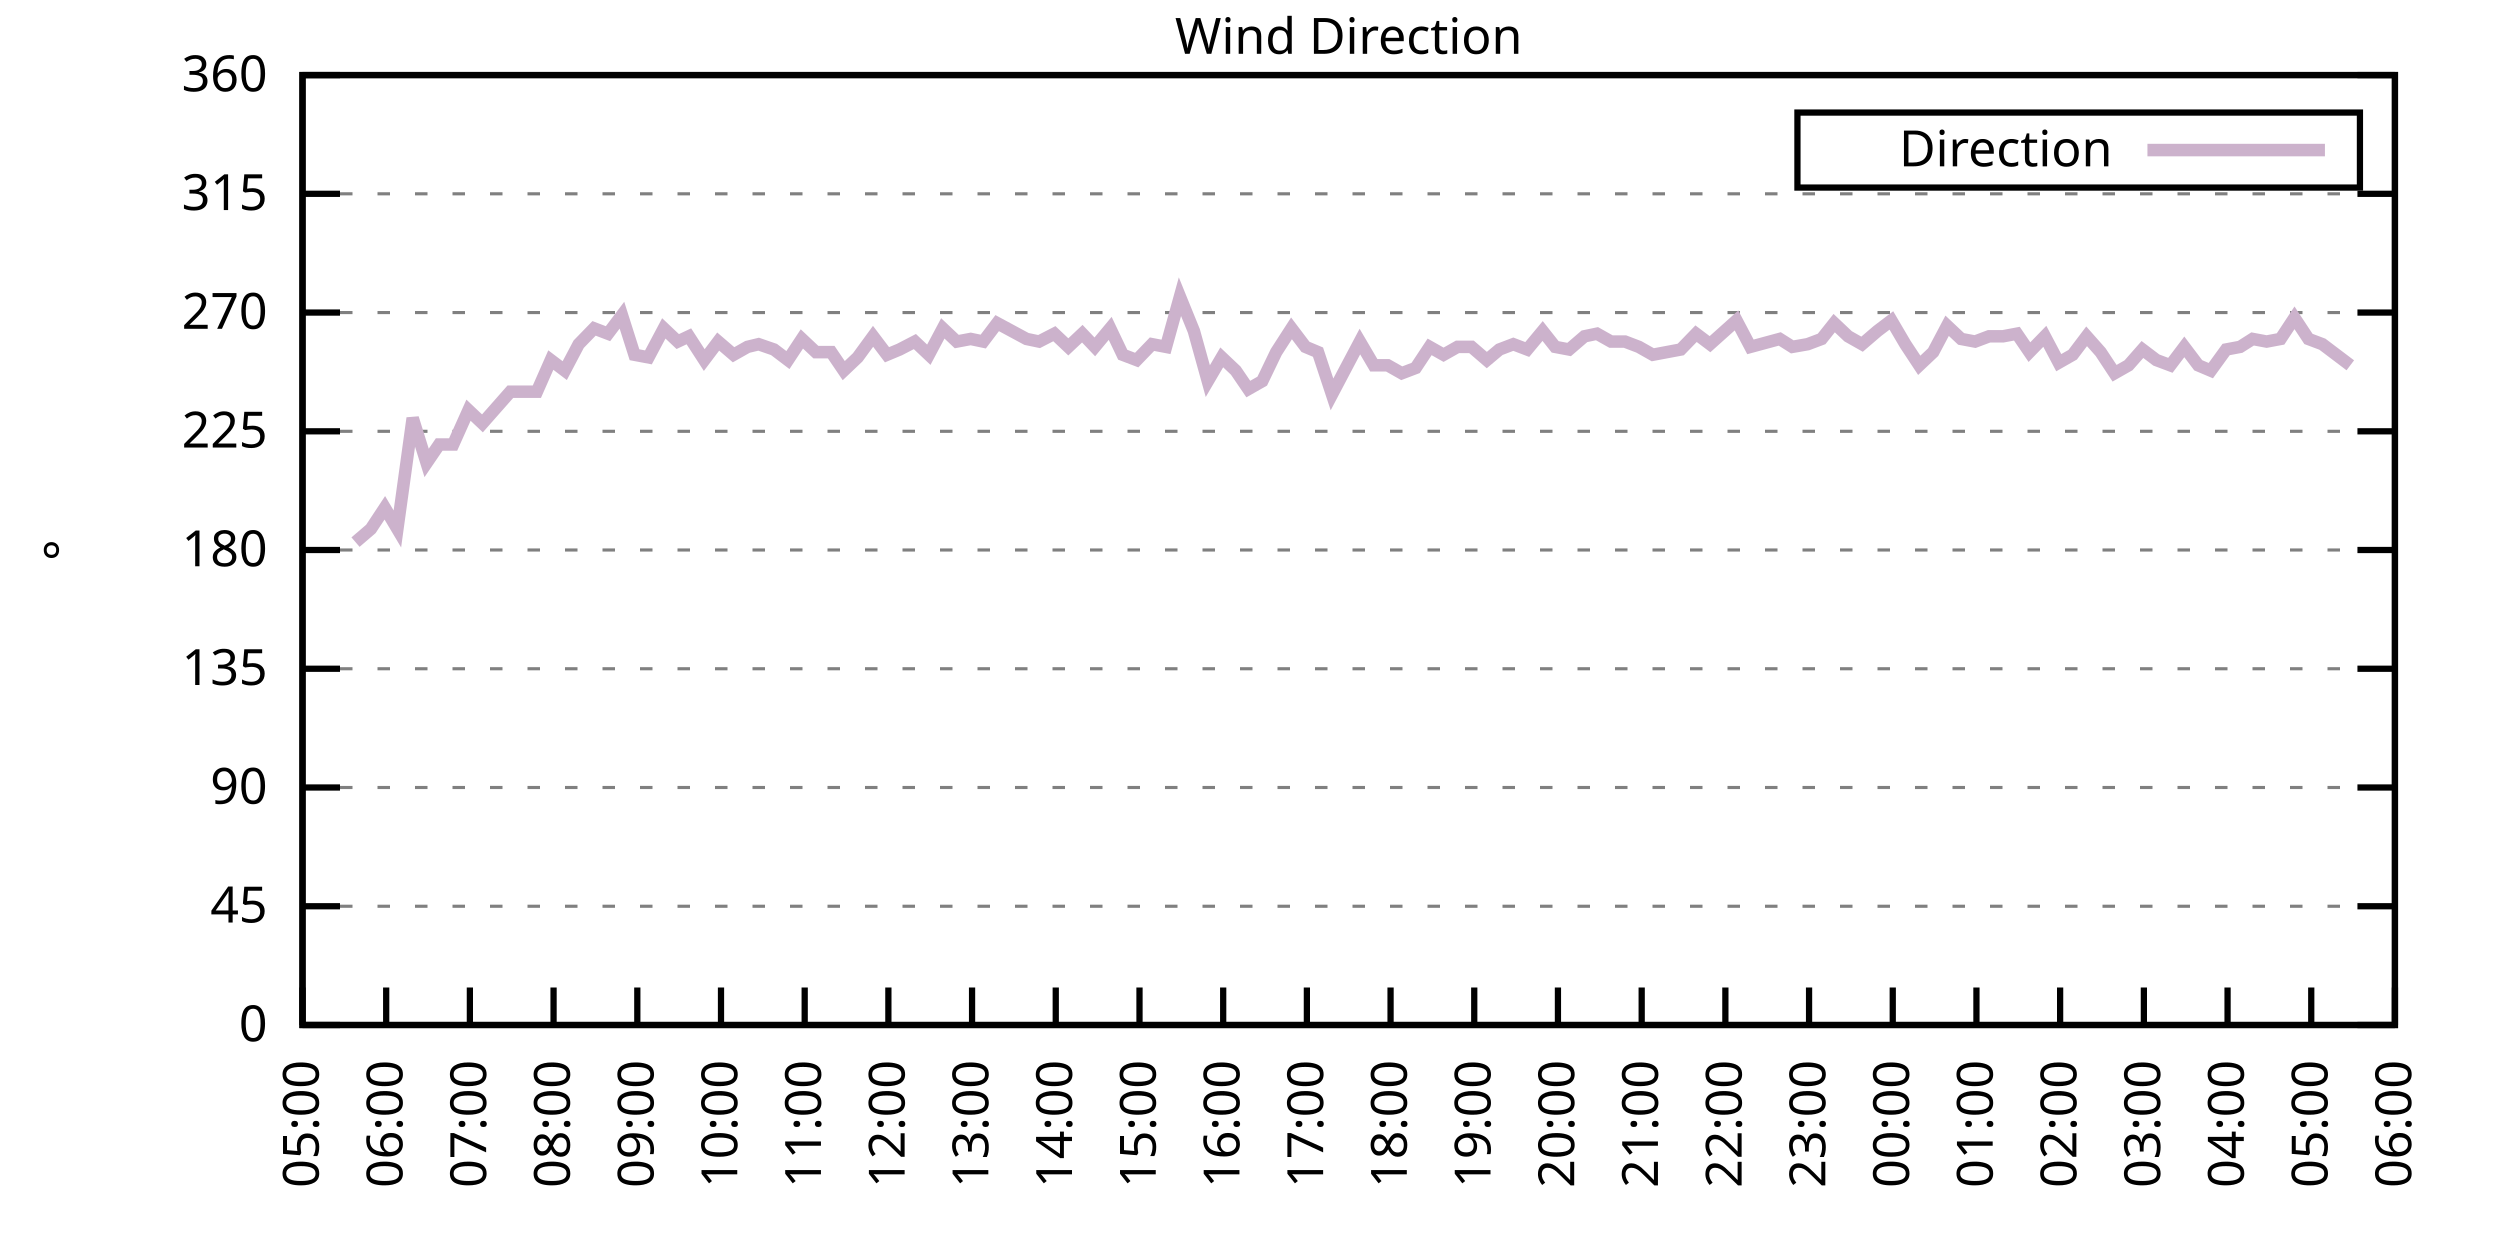
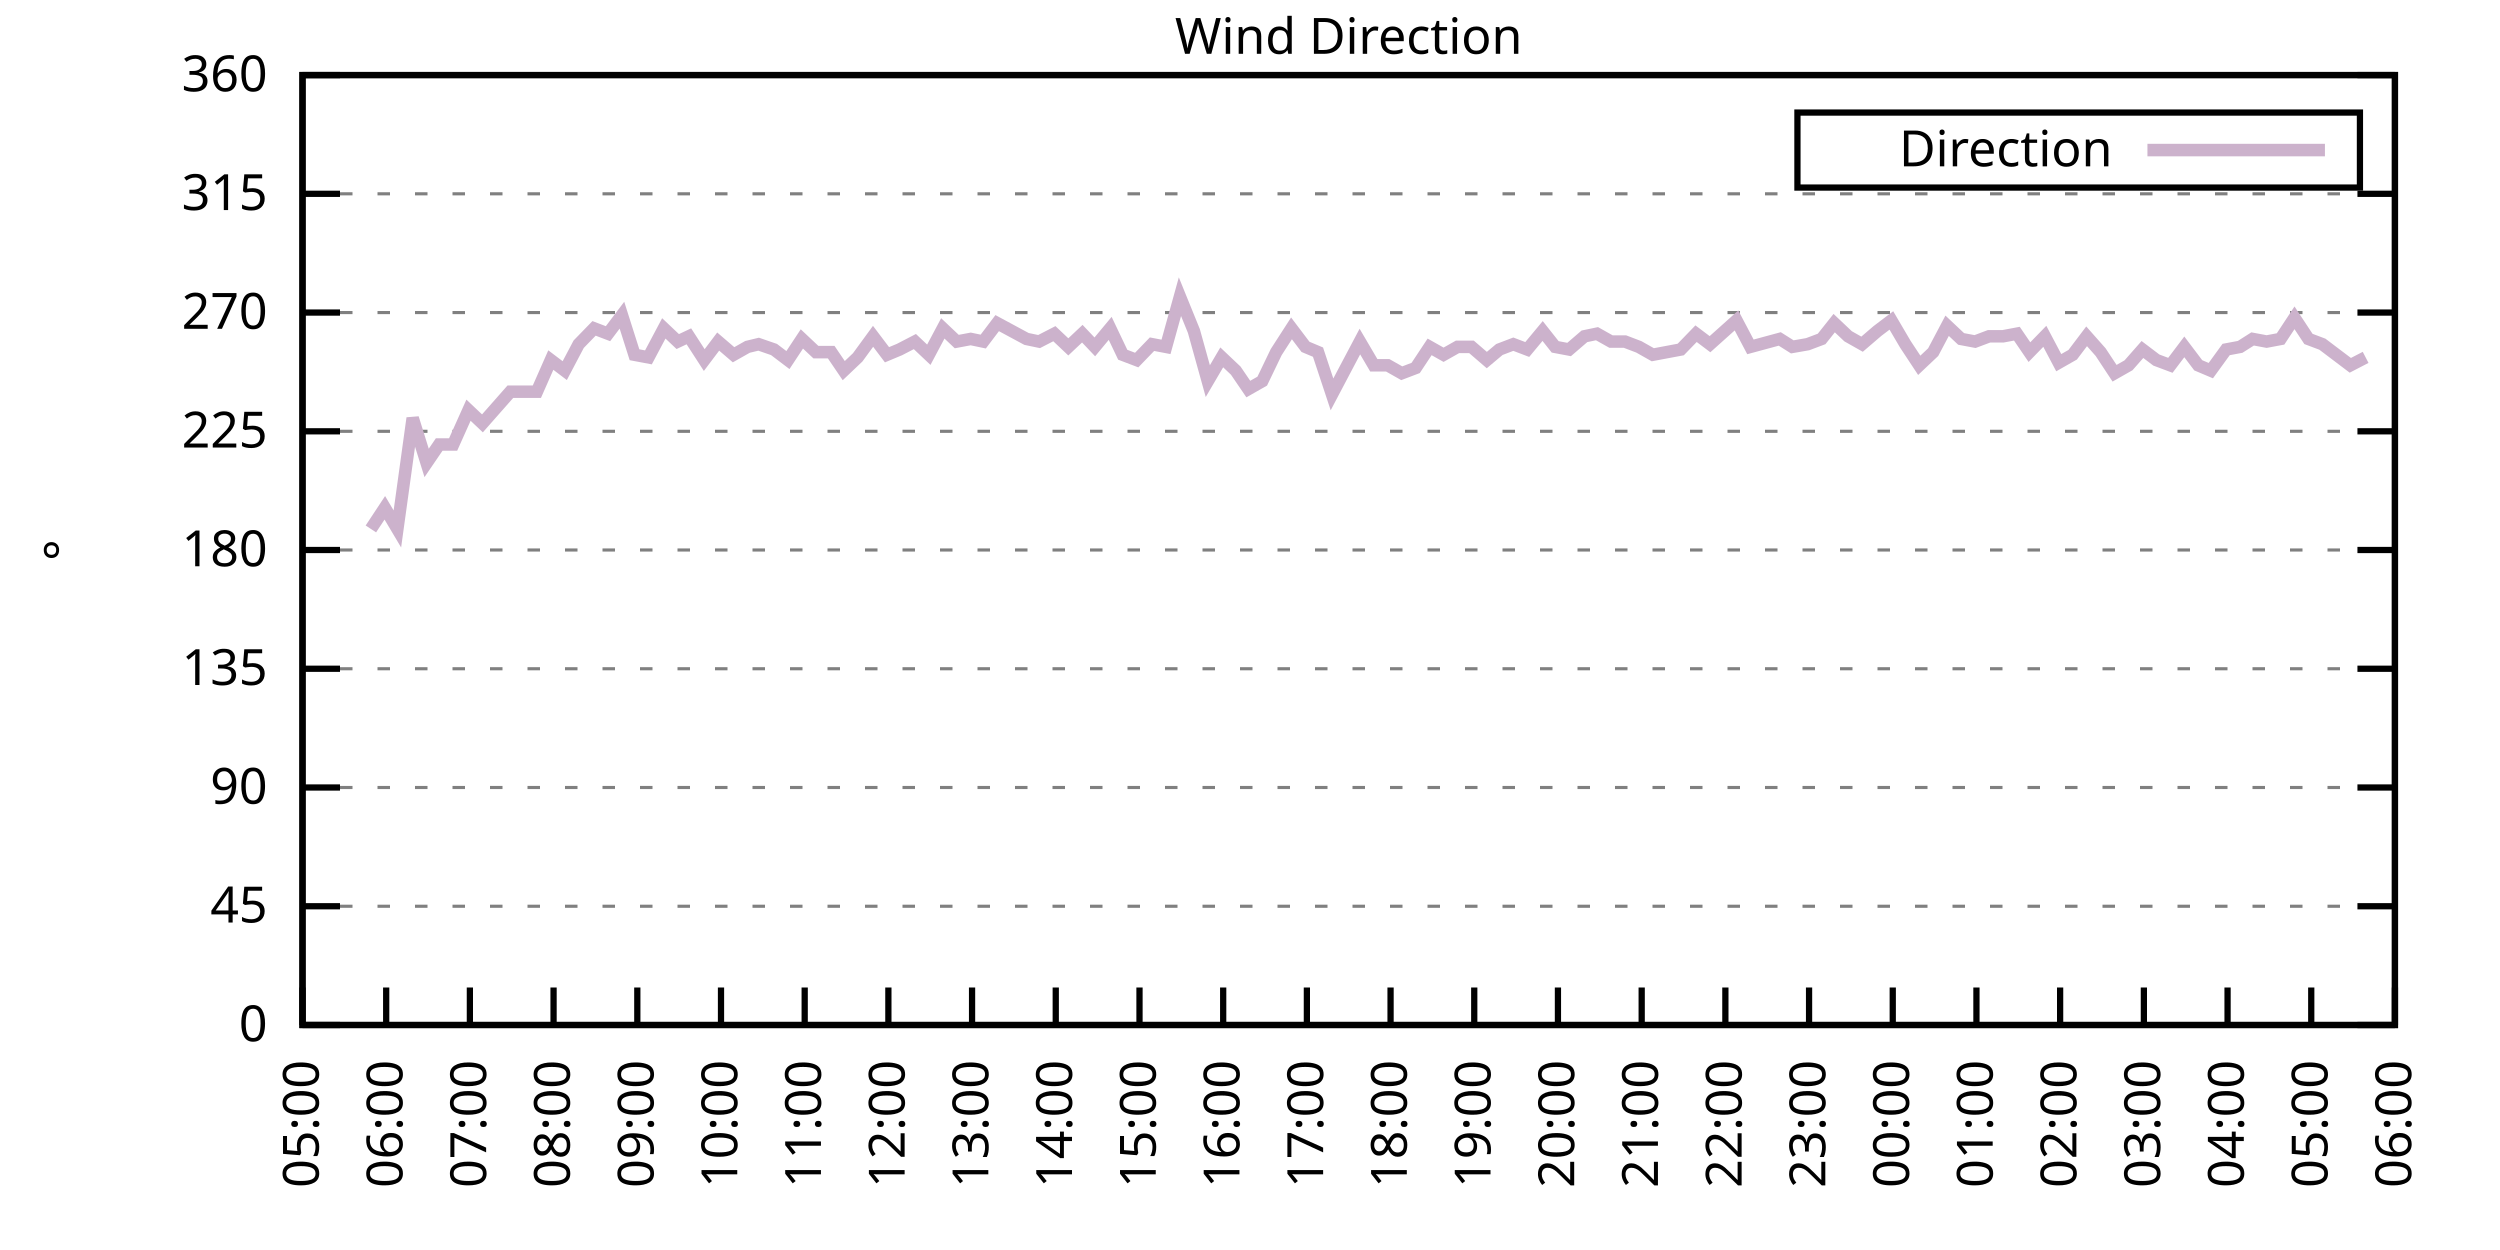
<svg xmlns="http://www.w3.org/2000/svg" xmlns:xlink="http://www.w3.org/1999/xlink" width="400" height="200" viewBox="0 0 400 200">
  <g id="gnuplot_canvas">
    <rect x="0" y="0" width="400" height="200" fill="none" />
    <defs>
      <circle id="gpDot" r="0.5" stroke-width="0.5" stroke="currentColor" />
      <path id="gpPt0" stroke-width="0.333" stroke="currentColor" d="M-1,0 h2 M0,-1 v2" />
      <path id="gpPt1" stroke-width="0.333" stroke="currentColor" d="M-1,-1 L1,1 M1,-1 L-1,1" />
      <path id="gpPt2" stroke-width="0.333" stroke="currentColor" d="M-1,0 L1,0 M0,-1 L0,1 M-1,-1 L1,1 M-1,1 L1,-1" />
      <rect id="gpPt3" stroke-width="0.333" stroke="currentColor" x="-1" y="-1" width="2" height="2" />
      <rect id="gpPt4" stroke-width="0.333" stroke="currentColor" fill="currentColor" x="-1" y="-1" width="2" height="2" />
      <circle id="gpPt5" stroke-width="0.333" stroke="currentColor" cx="0" cy="0" r="1" />
      <use xlink:href="#gpPt5" id="gpPt6" fill="currentColor" stroke="none" />
      <path id="gpPt7" stroke-width="0.333" stroke="currentColor" d="M0,-1.33 L-1.33,0.67 L1.33,0.67 z" />
      <use xlink:href="#gpPt7" id="gpPt8" fill="currentColor" stroke="none" />
      <use xlink:href="#gpPt7" id="gpPt9" stroke="currentColor" transform="rotate(180)" />
      <use xlink:href="#gpPt9" id="gpPt10" fill="currentColor" stroke="none" />
      <use xlink:href="#gpPt3" id="gpPt11" stroke="currentColor" transform="rotate(45)" />
      <use xlink:href="#gpPt11" id="gpPt12" fill="currentColor" stroke="none" />
      <path id="gpPt13" stroke-width="0.333" stroke="currentColor" d="M0,1.330 L1.265,0.411 L0.782,-1.067 L-0.782,-1.076 L-1.265,0.411 z" />
      <use xlink:href="#gpPt13" id="gpPt14" fill="currentColor" stroke="none" />
      <filter id="textbox" filterUnits="objectBoundingBox" x="0" y="0" height="1" width="1">
        <feFlood flood-color="white" flood-opacity="1" result="bgnd" />
        <feComposite in="SourceGraphic" in2="bgnd" operator="atop" />
      </filter>
      <filter id="greybox" filterUnits="objectBoundingBox" x="0" y="0" height="1" width="1">
        <feFlood flood-color="lightgrey" flood-opacity="1" result="grey" />
        <feComposite in="SourceGraphic" in2="grey" operator="atop" />
      </filter>
    </defs>
    <g fill="none" color="white" stroke="currentColor" stroke-width="1.00" stroke-linecap="butt" stroke-linejoin="miter">
</g>
    <g fill="none" color="black" stroke="currentColor" stroke-width="1.00" stroke-linecap="butt" stroke-linejoin="miter">
      <g stroke="none" shape-rendering="crispEdges">
        <polygon fill="rgb(255, 255, 255)" points="48.40,164.00 383.18,164.00 383.18,12.02 48.40,12.02 " />
      </g>
    </g>
    <g fill="none" color="black" stroke="currentColor" stroke-width="1.00" stroke-linecap="butt" stroke-linejoin="miter">
</g>
    <g fill="none" color="black" stroke="black" stroke-width="0.50" stroke-linecap="butt" stroke-linejoin="miter">
</g>
    <g fill="none" color="gray" stroke="currentColor" stroke-width="0.50" stroke-linecap="butt" stroke-linejoin="miter">
      <path stroke="gray" stroke-dasharray="2,4" class="gridline" d="M48.40,164.00 L383.19,164.00  " />
    </g>
    <g fill="none" color="gray" stroke="gray" stroke-width="1.00" stroke-linecap="butt" stroke-linejoin="miter">
</g>
    <g fill="none" color="black" stroke="currentColor" stroke-width="1.00" stroke-linecap="butt" stroke-linejoin="miter">
      <path stroke="black" d="M48.40,164.00 L54.40,164.00 M383.19,164.00 L377.19,164.00  " />
      <g transform="translate(42.80,166.60)" stroke="none" fill="black" font-family="Sans" font-size="8.00" text-anchor="end">
        <text>
          <tspan font-family="Sans"> 0</tspan>
        </text>
      </g>
    </g>
    <g fill="none" color="black" stroke="currentColor" stroke-width="1.00" stroke-linecap="butt" stroke-linejoin="miter">
</g>
    <g fill="none" color="black" stroke="black" stroke-width="0.50" stroke-linecap="butt" stroke-linejoin="miter">
</g>
    <g fill="none" color="gray" stroke="currentColor" stroke-width="0.50" stroke-linecap="butt" stroke-linejoin="miter">
      <path stroke="gray" stroke-dasharray="2,4" class="gridline" d="M48.40,145.00 L383.19,145.00  " />
    </g>
    <g fill="none" color="gray" stroke="gray" stroke-width="1.00" stroke-linecap="butt" stroke-linejoin="miter">
</g>
    <g fill="none" color="black" stroke="currentColor" stroke-width="1.00" stroke-linecap="butt" stroke-linejoin="miter">
      <path stroke="black" d="M48.40,145.00 L54.40,145.00 M383.19,145.00 L377.19,145.00  " />
      <g transform="translate(42.80,147.60)" stroke="none" fill="black" font-family="Sans" font-size="8.00" text-anchor="end">
        <text>
          <tspan font-family="Sans"> 45</tspan>
        </text>
      </g>
    </g>
    <g fill="none" color="black" stroke="currentColor" stroke-width="1.00" stroke-linecap="butt" stroke-linejoin="miter">
</g>
    <g fill="none" color="black" stroke="black" stroke-width="0.50" stroke-linecap="butt" stroke-linejoin="miter">
</g>
    <g fill="none" color="gray" stroke="currentColor" stroke-width="0.50" stroke-linecap="butt" stroke-linejoin="miter">
      <path stroke="gray" stroke-dasharray="2,4" class="gridline" d="M48.40,126.00 L383.19,126.00  " />
    </g>
    <g fill="none" color="gray" stroke="gray" stroke-width="1.00" stroke-linecap="butt" stroke-linejoin="miter">
</g>
    <g fill="none" color="black" stroke="currentColor" stroke-width="1.00" stroke-linecap="butt" stroke-linejoin="miter">
      <path stroke="black" d="M48.40,126.00 L54.40,126.00 M383.19,126.00 L377.19,126.00  " />
      <g transform="translate(42.80,128.60)" stroke="none" fill="black" font-family="Sans" font-size="8.00" text-anchor="end">
        <text>
          <tspan font-family="Sans"> 90</tspan>
        </text>
      </g>
    </g>
    <g fill="none" color="black" stroke="currentColor" stroke-width="1.00" stroke-linecap="butt" stroke-linejoin="miter">
</g>
    <g fill="none" color="black" stroke="black" stroke-width="0.50" stroke-linecap="butt" stroke-linejoin="miter">
</g>
    <g fill="none" color="gray" stroke="currentColor" stroke-width="0.50" stroke-linecap="butt" stroke-linejoin="miter">
      <path stroke="gray" stroke-dasharray="2,4" class="gridline" d="M48.40,107.00 L383.19,107.00  " />
    </g>
    <g fill="none" color="gray" stroke="gray" stroke-width="1.00" stroke-linecap="butt" stroke-linejoin="miter">
</g>
    <g fill="none" color="black" stroke="currentColor" stroke-width="1.00" stroke-linecap="butt" stroke-linejoin="miter">
      <path stroke="black" d="M48.40,107.00 L54.40,107.00 M383.19,107.00 L377.19,107.00  " />
      <g transform="translate(42.80,109.60)" stroke="none" fill="black" font-family="Sans" font-size="8.00" text-anchor="end">
        <text>
          <tspan font-family="Sans"> 135</tspan>
        </text>
      </g>
    </g>
    <g fill="none" color="black" stroke="currentColor" stroke-width="1.00" stroke-linecap="butt" stroke-linejoin="miter">
</g>
    <g fill="none" color="black" stroke="black" stroke-width="0.50" stroke-linecap="butt" stroke-linejoin="miter">
</g>
    <g fill="none" color="gray" stroke="currentColor" stroke-width="0.50" stroke-linecap="butt" stroke-linejoin="miter">
      <path stroke="gray" stroke-dasharray="2,4" class="gridline" d="M48.40,88.00 L383.19,88.00  " />
    </g>
    <g fill="none" color="gray" stroke="gray" stroke-width="1.00" stroke-linecap="butt" stroke-linejoin="miter">
</g>
    <g fill="none" color="black" stroke="currentColor" stroke-width="1.00" stroke-linecap="butt" stroke-linejoin="miter">
      <path stroke="black" d="M48.40,88.00 L54.40,88.00 M383.19,88.00 L377.19,88.00  " />
      <g transform="translate(42.80,90.60)" stroke="none" fill="black" font-family="Sans" font-size="8.00" text-anchor="end">
        <text>
          <tspan font-family="Sans"> 180</tspan>
        </text>
      </g>
    </g>
    <g fill="none" color="black" stroke="currentColor" stroke-width="1.00" stroke-linecap="butt" stroke-linejoin="miter">
</g>
    <g fill="none" color="black" stroke="black" stroke-width="0.50" stroke-linecap="butt" stroke-linejoin="miter">
</g>
    <g fill="none" color="gray" stroke="currentColor" stroke-width="0.50" stroke-linecap="butt" stroke-linejoin="miter">
      <path stroke="gray" stroke-dasharray="2,4" class="gridline" d="M48.40,69.01 L383.19,69.01  " />
    </g>
    <g fill="none" color="gray" stroke="gray" stroke-width="1.00" stroke-linecap="butt" stroke-linejoin="miter">
</g>
    <g fill="none" color="black" stroke="currentColor" stroke-width="1.00" stroke-linecap="butt" stroke-linejoin="miter">
      <path stroke="black" d="M48.40,69.01 L54.40,69.01 M383.19,69.01 L377.19,69.01  " />
      <g transform="translate(42.80,71.61)" stroke="none" fill="black" font-family="Sans" font-size="8.00" text-anchor="end">
        <text>
          <tspan font-family="Sans"> 225</tspan>
        </text>
      </g>
    </g>
    <g fill="none" color="black" stroke="currentColor" stroke-width="1.00" stroke-linecap="butt" stroke-linejoin="miter">
</g>
    <g fill="none" color="black" stroke="black" stroke-width="0.50" stroke-linecap="butt" stroke-linejoin="miter">
</g>
    <g fill="none" color="gray" stroke="currentColor" stroke-width="0.50" stroke-linecap="butt" stroke-linejoin="miter">
      <path stroke="gray" stroke-dasharray="2,4" class="gridline" d="M48.40,50.01 L383.19,50.01  " />
    </g>
    <g fill="none" color="gray" stroke="gray" stroke-width="1.00" stroke-linecap="butt" stroke-linejoin="miter">
</g>
    <g fill="none" color="black" stroke="currentColor" stroke-width="1.00" stroke-linecap="butt" stroke-linejoin="miter">
      <path stroke="black" d="M48.40,50.01 L54.40,50.01 M383.19,50.01 L377.19,50.01  " />
      <g transform="translate(42.80,52.61)" stroke="none" fill="black" font-family="Sans" font-size="8.00" text-anchor="end">
        <text>
          <tspan font-family="Sans"> 270</tspan>
        </text>
      </g>
    </g>
    <g fill="none" color="black" stroke="currentColor" stroke-width="1.00" stroke-linecap="butt" stroke-linejoin="miter">
</g>
    <g fill="none" color="black" stroke="black" stroke-width="0.50" stroke-linecap="butt" stroke-linejoin="miter">
</g>
    <g fill="none" color="gray" stroke="currentColor" stroke-width="0.50" stroke-linecap="butt" stroke-linejoin="miter">
      <path stroke="gray" stroke-dasharray="2,4" class="gridline" d="M48.40,31.01 L383.19,31.01  " />
    </g>
    <g fill="none" color="gray" stroke="gray" stroke-width="1.00" stroke-linecap="butt" stroke-linejoin="miter">
</g>
    <g fill="none" color="black" stroke="currentColor" stroke-width="1.00" stroke-linecap="butt" stroke-linejoin="miter">
      <path stroke="black" d="M48.40,31.01 L54.40,31.01 M383.19,31.01 L377.19,31.01  " />
      <g transform="translate(42.80,33.61)" stroke="none" fill="black" font-family="Sans" font-size="8.00" text-anchor="end">
        <text>
          <tspan font-family="Sans"> 315</tspan>
        </text>
      </g>
    </g>
    <g fill="none" color="black" stroke="currentColor" stroke-width="1.00" stroke-linecap="butt" stroke-linejoin="miter">
</g>
    <g fill="none" color="black" stroke="black" stroke-width="0.50" stroke-linecap="butt" stroke-linejoin="miter">
</g>
    <g fill="none" color="gray" stroke="currentColor" stroke-width="0.50" stroke-linecap="butt" stroke-linejoin="miter">
      <path stroke="gray" stroke-dasharray="2,4" class="gridline" d="M48.40,12.01 L383.19,12.01  " />
    </g>
    <g fill="none" color="gray" stroke="gray" stroke-width="1.00" stroke-linecap="butt" stroke-linejoin="miter">
</g>
    <g fill="none" color="black" stroke="currentColor" stroke-width="1.00" stroke-linecap="butt" stroke-linejoin="miter">
      <path stroke="black" d="M48.40,12.01 L54.40,12.01 M383.19,12.01 L377.19,12.01  " />
      <g transform="translate(42.80,14.61)" stroke="none" fill="black" font-family="Sans" font-size="8.00" text-anchor="end">
        <text>
          <tspan font-family="Sans"> 360</tspan>
        </text>
      </g>
    </g>
    <g fill="none" color="black" stroke="currentColor" stroke-width="1.00" stroke-linecap="butt" stroke-linejoin="miter">
      <path stroke="black" d="M48.40,164.00 L48.40,158.00  " />
      <g transform="translate(51.00,169.60) rotate(270.00)" stroke="none" fill="black" font-family="Sans" font-size="8.00" text-anchor="end">
        <text>
          <tspan font-family="Sans">05:00</tspan>
        </text>
      </g>
    </g>
    <g fill="none" color="black" stroke="currentColor" stroke-width="1.00" stroke-linecap="butt" stroke-linejoin="miter">
      <path stroke="black" d="M61.79,164.00 L61.79,158.00  " />
      <g transform="translate(64.39,169.60) rotate(270.00)" stroke="none" fill="black" font-family="Sans" font-size="8.00" text-anchor="end">
        <text>
          <tspan font-family="Sans">06:00</tspan>
        </text>
      </g>
    </g>
    <g fill="none" color="black" stroke="currentColor" stroke-width="1.00" stroke-linecap="butt" stroke-linejoin="miter">
      <path stroke="black" d="M75.18,164.00 L75.18,158.00  " />
      <g transform="translate(77.78,169.60) rotate(270.00)" stroke="none" fill="black" font-family="Sans" font-size="8.00" text-anchor="end">
        <text>
          <tspan font-family="Sans">07:00</tspan>
        </text>
      </g>
    </g>
    <g fill="none" color="black" stroke="currentColor" stroke-width="1.00" stroke-linecap="butt" stroke-linejoin="miter">
      <path stroke="black" d="M88.57,164.00 L88.57,158.00  " />
      <g transform="translate(91.17,169.60) rotate(270.00)" stroke="none" fill="black" font-family="Sans" font-size="8.00" text-anchor="end">
        <text>
          <tspan font-family="Sans">08:00</tspan>
        </text>
      </g>
    </g>
    <g fill="none" color="black" stroke="currentColor" stroke-width="1.00" stroke-linecap="butt" stroke-linejoin="miter">
      <path stroke="black" d="M101.97,164.00 L101.97,158.00  " />
      <g transform="translate(104.57,169.60) rotate(270.00)" stroke="none" fill="black" font-family="Sans" font-size="8.00" text-anchor="end">
        <text>
          <tspan font-family="Sans">09:00</tspan>
        </text>
      </g>
    </g>
    <g fill="none" color="black" stroke="currentColor" stroke-width="1.00" stroke-linecap="butt" stroke-linejoin="miter">
      <path stroke="black" d="M115.36,164.00 L115.36,158.00  " />
      <g transform="translate(117.96,169.60) rotate(270.00)" stroke="none" fill="black" font-family="Sans" font-size="8.00" text-anchor="end">
        <text>
          <tspan font-family="Sans">10:00</tspan>
        </text>
      </g>
    </g>
    <g fill="none" color="black" stroke="currentColor" stroke-width="1.00" stroke-linecap="butt" stroke-linejoin="miter">
      <path stroke="black" d="M128.75,164.00 L128.75,158.00  " />
      <g transform="translate(131.35,169.60) rotate(270.00)" stroke="none" fill="black" font-family="Sans" font-size="8.00" text-anchor="end">
        <text>
          <tspan font-family="Sans">11:00</tspan>
        </text>
      </g>
    </g>
    <g fill="none" color="black" stroke="currentColor" stroke-width="1.00" stroke-linecap="butt" stroke-linejoin="miter">
      <path stroke="black" d="M142.14,164.00 L142.14,158.00  " />
      <g transform="translate(144.74,169.60) rotate(270.00)" stroke="none" fill="black" font-family="Sans" font-size="8.00" text-anchor="end">
        <text>
          <tspan font-family="Sans">12:00</tspan>
        </text>
      </g>
    </g>
    <g fill="none" color="black" stroke="currentColor" stroke-width="1.00" stroke-linecap="butt" stroke-linejoin="miter">
      <path stroke="black" d="M155.53,164.00 L155.53,158.00  " />
      <g transform="translate(158.13,169.60) rotate(270.00)" stroke="none" fill="black" font-family="Sans" font-size="8.00" text-anchor="end">
        <text>
          <tspan font-family="Sans">13:00</tspan>
        </text>
      </g>
    </g>
    <g fill="none" color="black" stroke="currentColor" stroke-width="1.00" stroke-linecap="butt" stroke-linejoin="miter">
      <path stroke="black" d="M168.92,164.00 L168.92,158.00  " />
      <g transform="translate(171.52,169.60) rotate(270.00)" stroke="none" fill="black" font-family="Sans" font-size="8.00" text-anchor="end">
        <text>
          <tspan font-family="Sans">14:00</tspan>
        </text>
      </g>
    </g>
    <g fill="none" color="black" stroke="currentColor" stroke-width="1.00" stroke-linecap="butt" stroke-linejoin="miter">
      <path stroke="black" d="M182.32,164.00 L182.32,158.00  " />
      <g transform="translate(184.92,169.60) rotate(270.00)" stroke="none" fill="black" font-family="Sans" font-size="8.00" text-anchor="end">
        <text>
          <tspan font-family="Sans">15:00</tspan>
        </text>
      </g>
    </g>
    <g fill="none" color="black" stroke="currentColor" stroke-width="1.00" stroke-linecap="butt" stroke-linejoin="miter">
      <path stroke="black" d="M195.71,164.00 L195.71,158.00  " />
      <g transform="translate(198.31,169.60) rotate(270.00)" stroke="none" fill="black" font-family="Sans" font-size="8.00" text-anchor="end">
        <text>
          <tspan font-family="Sans">16:00</tspan>
        </text>
      </g>
    </g>
    <g fill="none" color="black" stroke="currentColor" stroke-width="1.00" stroke-linecap="butt" stroke-linejoin="miter">
      <path stroke="black" d="M209.10,164.00 L209.10,158.00  " />
      <g transform="translate(211.70,169.60) rotate(270.00)" stroke="none" fill="black" font-family="Sans" font-size="8.00" text-anchor="end">
        <text>
          <tspan font-family="Sans">17:00</tspan>
        </text>
      </g>
    </g>
    <g fill="none" color="black" stroke="currentColor" stroke-width="1.00" stroke-linecap="butt" stroke-linejoin="miter">
      <path stroke="black" d="M222.49,164.00 L222.49,158.00  " />
      <g transform="translate(225.09,169.60) rotate(270.00)" stroke="none" fill="black" font-family="Sans" font-size="8.00" text-anchor="end">
        <text>
          <tspan font-family="Sans">18:00</tspan>
        </text>
      </g>
    </g>
    <g fill="none" color="black" stroke="currentColor" stroke-width="1.00" stroke-linecap="butt" stroke-linejoin="miter">
      <path stroke="black" d="M235.88,164.00 L235.88,158.00  " />
      <g transform="translate(238.48,169.60) rotate(270.00)" stroke="none" fill="black" font-family="Sans" font-size="8.00" text-anchor="end">
        <text>
          <tspan font-family="Sans">19:00</tspan>
        </text>
      </g>
    </g>
    <g fill="none" color="black" stroke="currentColor" stroke-width="1.00" stroke-linecap="butt" stroke-linejoin="miter">
      <path stroke="black" d="M249.27,164.00 L249.27,158.00  " />
      <g transform="translate(251.87,169.60) rotate(270.00)" stroke="none" fill="black" font-family="Sans" font-size="8.00" text-anchor="end">
        <text>
          <tspan font-family="Sans">20:00</tspan>
        </text>
      </g>
    </g>
    <g fill="none" color="black" stroke="currentColor" stroke-width="1.00" stroke-linecap="butt" stroke-linejoin="miter">
      <path stroke="black" d="M262.67,164.00 L262.67,158.00  " />
      <g transform="translate(265.27,169.60) rotate(270.00)" stroke="none" fill="black" font-family="Sans" font-size="8.00" text-anchor="end">
        <text>
          <tspan font-family="Sans">21:00</tspan>
        </text>
      </g>
    </g>
    <g fill="none" color="black" stroke="currentColor" stroke-width="1.00" stroke-linecap="butt" stroke-linejoin="miter">
      <path stroke="black" d="M276.06,164.00 L276.06,158.00  " />
      <g transform="translate(278.66,169.60) rotate(270.00)" stroke="none" fill="black" font-family="Sans" font-size="8.00" text-anchor="end">
        <text>
          <tspan font-family="Sans">22:00</tspan>
        </text>
      </g>
    </g>
    <g fill="none" color="black" stroke="currentColor" stroke-width="1.00" stroke-linecap="butt" stroke-linejoin="miter">
      <path stroke="black" d="M289.45,164.00 L289.45,158.00  " />
      <g transform="translate(292.05,169.60) rotate(270.00)" stroke="none" fill="black" font-family="Sans" font-size="8.00" text-anchor="end">
        <text>
          <tspan font-family="Sans">23:00</tspan>
        </text>
      </g>
    </g>
    <g fill="none" color="black" stroke="currentColor" stroke-width="1.00" stroke-linecap="butt" stroke-linejoin="miter">
      <path stroke="black" d="M302.84,164.00 L302.84,158.00  " />
      <g transform="translate(305.44,169.60) rotate(270.00)" stroke="none" fill="black" font-family="Sans" font-size="8.00" text-anchor="end">
        <text>
          <tspan font-family="Sans">00:00</tspan>
        </text>
      </g>
    </g>
    <g fill="none" color="black" stroke="currentColor" stroke-width="1.00" stroke-linecap="butt" stroke-linejoin="miter">
      <path stroke="black" d="M316.23,164.00 L316.23,158.00  " />
      <g transform="translate(318.83,169.60) rotate(270.00)" stroke="none" fill="black" font-family="Sans" font-size="8.00" text-anchor="end">
        <text>
          <tspan font-family="Sans">01:00</tspan>
        </text>
      </g>
    </g>
    <g fill="none" color="black" stroke="currentColor" stroke-width="1.00" stroke-linecap="butt" stroke-linejoin="miter">
      <path stroke="black" d="M329.62,164.00 L329.62,158.00  " />
      <g transform="translate(332.22,169.60) rotate(270.00)" stroke="none" fill="black" font-family="Sans" font-size="8.00" text-anchor="end">
        <text>
          <tspan font-family="Sans">02:00</tspan>
        </text>
      </g>
    </g>
    <g fill="none" color="black" stroke="currentColor" stroke-width="1.00" stroke-linecap="butt" stroke-linejoin="miter">
      <path stroke="black" d="M343.02,164.00 L343.02,158.00  " />
      <g transform="translate(345.62,169.60) rotate(270.00)" stroke="none" fill="black" font-family="Sans" font-size="8.00" text-anchor="end">
        <text>
          <tspan font-family="Sans">03:00</tspan>
        </text>
      </g>
    </g>
    <g fill="none" color="black" stroke="currentColor" stroke-width="1.00" stroke-linecap="butt" stroke-linejoin="miter">
      <path stroke="black" d="M356.41,164.00 L356.41,158.00  " />
      <g transform="translate(359.01,169.60) rotate(270.00)" stroke="none" fill="black" font-family="Sans" font-size="8.00" text-anchor="end">
        <text>
          <tspan font-family="Sans">04:00</tspan>
        </text>
      </g>
    </g>
    <g fill="none" color="black" stroke="currentColor" stroke-width="1.00" stroke-linecap="butt" stroke-linejoin="miter">
      <path stroke="black" d="M369.80,164.00 L369.80,158.00  " />
      <g transform="translate(372.40,169.60) rotate(270.00)" stroke="none" fill="black" font-family="Sans" font-size="8.00" text-anchor="end">
        <text>
          <tspan font-family="Sans">05:00</tspan>
        </text>
      </g>
    </g>
    <g fill="none" color="black" stroke="currentColor" stroke-width="1.00" stroke-linecap="butt" stroke-linejoin="miter">
      <path stroke="black" d="M383.19,164.00 L383.19,158.00  " />
      <g transform="translate(385.79,169.60) rotate(270.00)" stroke="none" fill="black" font-family="Sans" font-size="8.00" text-anchor="end">
        <text>
          <tspan font-family="Sans">06:00</tspan>
        </text>
      </g>
    </g>
    <g fill="none" color="black" stroke="currentColor" stroke-width="1.00" stroke-linecap="butt" stroke-linejoin="miter">
</g>
    <g fill="none" color="black" stroke="currentColor" stroke-width="1.00" stroke-linecap="butt" stroke-linejoin="miter">
      <path stroke="black" d="M48.40,12.01 L48.40,164.00 L383.19,164.00 L383.19,12.01 L48.40,12.01 Z  " />
    </g>
    <g fill="none" color="black" stroke="currentColor" stroke-width="1.00" stroke-linecap="butt" stroke-linejoin="miter">
</g>
    <g fill="none" color="black" stroke="currentColor" stroke-width="1.00" stroke-linecap="butt" stroke-linejoin="miter">
      <path stroke="black" d="M287.59,30.01 L287.59,18.01 L377.59,18.01 L377.59,30.01 L287.59,30.01 Z  " />
    </g>
    <g id="Wind_direction_plot_1">
      <g fill="none" color="white" stroke="black" stroke-width="2.00" stroke-linecap="butt" stroke-linejoin="miter">
</g>
      <g fill="none" color="black" stroke="currentColor" stroke-width="2.00" stroke-linecap="butt" stroke-linejoin="miter">
        <g transform="translate(337.99,26.61)" stroke="none" fill="black" font-family="Sans" font-size="8.00" text-anchor="end">
          <text>
            <tspan font-family="Sans">Direction</tspan>
          </text>
        </g>
      </g>
      <g fill="none" color="black" stroke="currentColor" stroke-width="2.00" stroke-linecap="butt" stroke-linejoin="miter">
-         <path stroke="rgb(204, 178, 204)" d="M343.59,24.01 L371.99,24.01 M56.88,86.74 L59.34,84.63 L61.57,81.25 L63.58,84.63 L66.03,66.90 L68.26,74.07   L70.27,71.12 L72.50,71.12 L74.96,65.63 L77.19,67.74 L79.42,65.21 L81.66,62.67 L83.89,62.67 L85.90,62.67   L88.13,57.61 L90.36,59.30 L92.59,55.07 L95.05,52.54 L97.28,53.39 L99.51,50.43 L101.52,56.76 L103.75,57.18   L106.21,52.54 L108.44,54.65 L110.22,53.81 L112.68,57.61 L114.91,54.65 L117.37,56.76 L119.60,55.50 L121.38,55.07   L123.84,55.92 L126.07,57.61 L128.30,54.23 L130.54,56.34 L132.99,56.34 L135.00,59.30 L137.23,57.18 L139.69,53.81   L141.92,56.76 L143.93,55.92 L146.38,54.65 L148.61,56.76 L150.85,52.54 L153.08,54.65 L155.31,54.23 L157.32,54.65   L159.55,51.70 L164.24,54.23 L166.25,54.65 L168.70,53.39 L170.93,55.50 L173.17,53.39 L175.17,55.50 L177.63,52.54   L179.64,56.76 L181.87,57.61 L184.32,55.07 L186.56,55.50 L188.79,47.47 L191.02,52.96 L193.25,60.98 L195.48,57.18   L197.72,59.30 L199.73,62.25 L201.96,60.98 L204.19,56.34 L206.64,52.54 L208.88,55.50 L210.88,56.34 L213.12,63.10   L215.57,58.45 L217.58,54.65 L219.81,58.45 L222.04,58.45 L224.28,59.72 L226.51,58.87 L228.74,55.50 L230.97,56.76   L233.20,55.50 L235.44,55.50 L237.89,57.61 L239.90,55.92 L242.13,55.07 L244.36,55.92 L246.82,52.96 L248.83,55.50   L251.06,55.92 L253.51,53.81 L255.52,53.39 L257.76,54.65 L259.99,54.65 L262.22,55.50 L264.45,56.76 L266.68,56.34   L268.92,55.92 L271.37,53.39 L273.60,55.07 L277.84,51.27 L280.07,55.50 L284.76,54.23 L286.77,55.50 L289.23,55.07   L291.46,54.23 L293.47,51.70 L295.70,53.81 L297.93,55.07 L300.39,52.96 L302.62,51.27 L304.85,55.07 L307.08,58.45   L309.31,56.34 L311.54,52.12 L313.78,54.23 L316.01,54.65 L318.24,53.81 L320.47,53.81 L322.70,53.39 L324.71,56.34   L327.17,53.81 L329.40,58.03 L331.63,56.76 L333.86,53.81 L336.10,56.34 L338.33,59.72 L340.56,58.45 L342.79,55.92   L345.02,57.61 L347.26,58.45 L349.49,55.50 L351.72,58.45 L353.73,59.30 L356.18,55.92 L358.42,55.50 L360.42,54.23   L362.66,54.65 L364.89,54.23 L367.12,50.85 L369.35,54.23 L371.58,55.07 L376.05,58.45  " />
+         <path stroke="rgb(204, 178, 204)" d="M343.59,24.01 L371.99,24.01 M59.34,84.63 L61.57,81.25 L63.58,84.63 L66.03,66.90 L68.26,74.07 L70.27,71.12   L72.50,71.12 L74.96,65.63 L77.19,67.74 L79.42,65.21 L81.66,62.67 L83.89,62.67 L85.90,62.67 L88.13,57.61   L90.36,59.30 L92.59,55.07 L95.05,52.54 L97.28,53.39 L99.51,50.43 L101.52,56.76 L103.75,57.18 L106.21,52.54   L108.44,54.65 L110.22,53.81 L112.68,57.61 L114.91,54.65 L117.37,56.76 L119.60,55.50 L121.38,55.07 L123.84,55.92   L126.07,57.61 L128.30,54.23 L130.54,56.34 L132.99,56.34 L135.00,59.30 L137.23,57.18 L139.69,53.81 L141.92,56.76   L143.93,55.92 L146.38,54.65 L148.61,56.76 L150.85,52.54 L153.08,54.65 L155.31,54.23 L157.32,54.65 L159.55,51.70   L164.24,54.23 L166.25,54.65 L168.70,53.39 L170.93,55.50 L173.17,53.39 L175.17,55.50 L177.63,52.54 L179.64,56.76   L181.87,57.61 L184.32,55.07 L186.56,55.50 L188.79,47.47 L191.02,52.96 L193.25,60.98 L195.48,57.18 L197.72,59.30   L199.73,62.25 L201.96,60.98 L204.19,56.34 L206.64,52.54 L208.88,55.50 L210.88,56.34 L213.12,63.10 L215.57,58.45   L217.58,54.65 L219.81,58.45 L222.04,58.45 L224.28,59.72 L226.51,58.87 L228.74,55.50 L230.97,56.76 L233.20,55.50   L235.44,55.50 L237.89,57.61 L239.90,55.92 L242.13,55.07 L244.36,55.92 L246.82,52.96 L248.83,55.50 L251.06,55.92   L253.51,53.81 L255.52,53.39 L257.76,54.65 L259.99,54.65 L262.22,55.50 L264.45,56.76 L266.68,56.34 L268.92,55.92   L271.37,53.39 L273.60,55.07 L277.84,51.27 L280.07,55.50 L284.76,54.23 L286.77,55.50 L289.23,55.07 L291.46,54.23   L293.47,51.70 L295.70,53.81 L297.93,55.07 L300.39,52.96 L302.62,51.27 L304.85,55.07 L307.08,58.45 L309.31,56.34   L311.54,52.12 L313.78,54.23 L316.01,54.65 L318.24,53.81 L320.47,53.81 L322.70,53.39 L324.71,56.34 L327.17,53.81   L329.40,58.03 L331.63,56.76 L333.86,53.81 L336.10,56.34 L338.33,59.72 L340.56,58.45 L342.79,55.92 L345.02,57.61   L347.26,58.45 L349.49,55.50 L351.72,58.45 L353.73,59.30 L356.18,55.92 L358.42,55.50 L360.42,54.23 L362.66,54.65   L364.89,54.23 L367.12,50.85 L369.35,54.23 L371.58,55.07 L376.05,58.45 L378.50,57.18  " />
      </g>
    </g>
    <g fill="none" color="black" stroke="currentColor" stroke-width="2.00" stroke-linecap="butt" stroke-linejoin="miter">
</g>
    <g fill="none" color="black" stroke="black" stroke-width="1.00" stroke-linecap="butt" stroke-linejoin="miter">
</g>
    <g fill="none" color="black" stroke="currentColor" stroke-width="1.00" stroke-linecap="butt" stroke-linejoin="miter">
      <path stroke="black" d="M48.40,12.01 L48.40,164.00 L383.19,164.00 L383.19,12.01 L48.40,12.01 Z  " />
      <g transform="translate(12.80,88.01) rotate(270.00)" stroke="none" fill="black" font-family="Sans" font-size="8.00" text-anchor="middle">
        <text>
          <tspan font-family="Sans">°</tspan>
        </text>
      </g>
    </g>
    <g fill="none" color="black" stroke="currentColor" stroke-width="1.00" stroke-linecap="butt" stroke-linejoin="miter">
</g>
    <g fill="none" color="black" stroke="currentColor" stroke-width="1.00" stroke-linecap="butt" stroke-linejoin="miter">
      <g transform="translate(215.79,8.61)" stroke="none" fill="black" font-family="Sans" font-size="8.00" text-anchor="middle">
        <text>
          <tspan font-family="Sans">Wind Direction</tspan>
        </text>
      </g>
    </g>
    <g fill="none" color="black" stroke="currentColor" stroke-width="1.00" stroke-linecap="butt" stroke-linejoin="miter">
</g>
  </g>
</svg>
